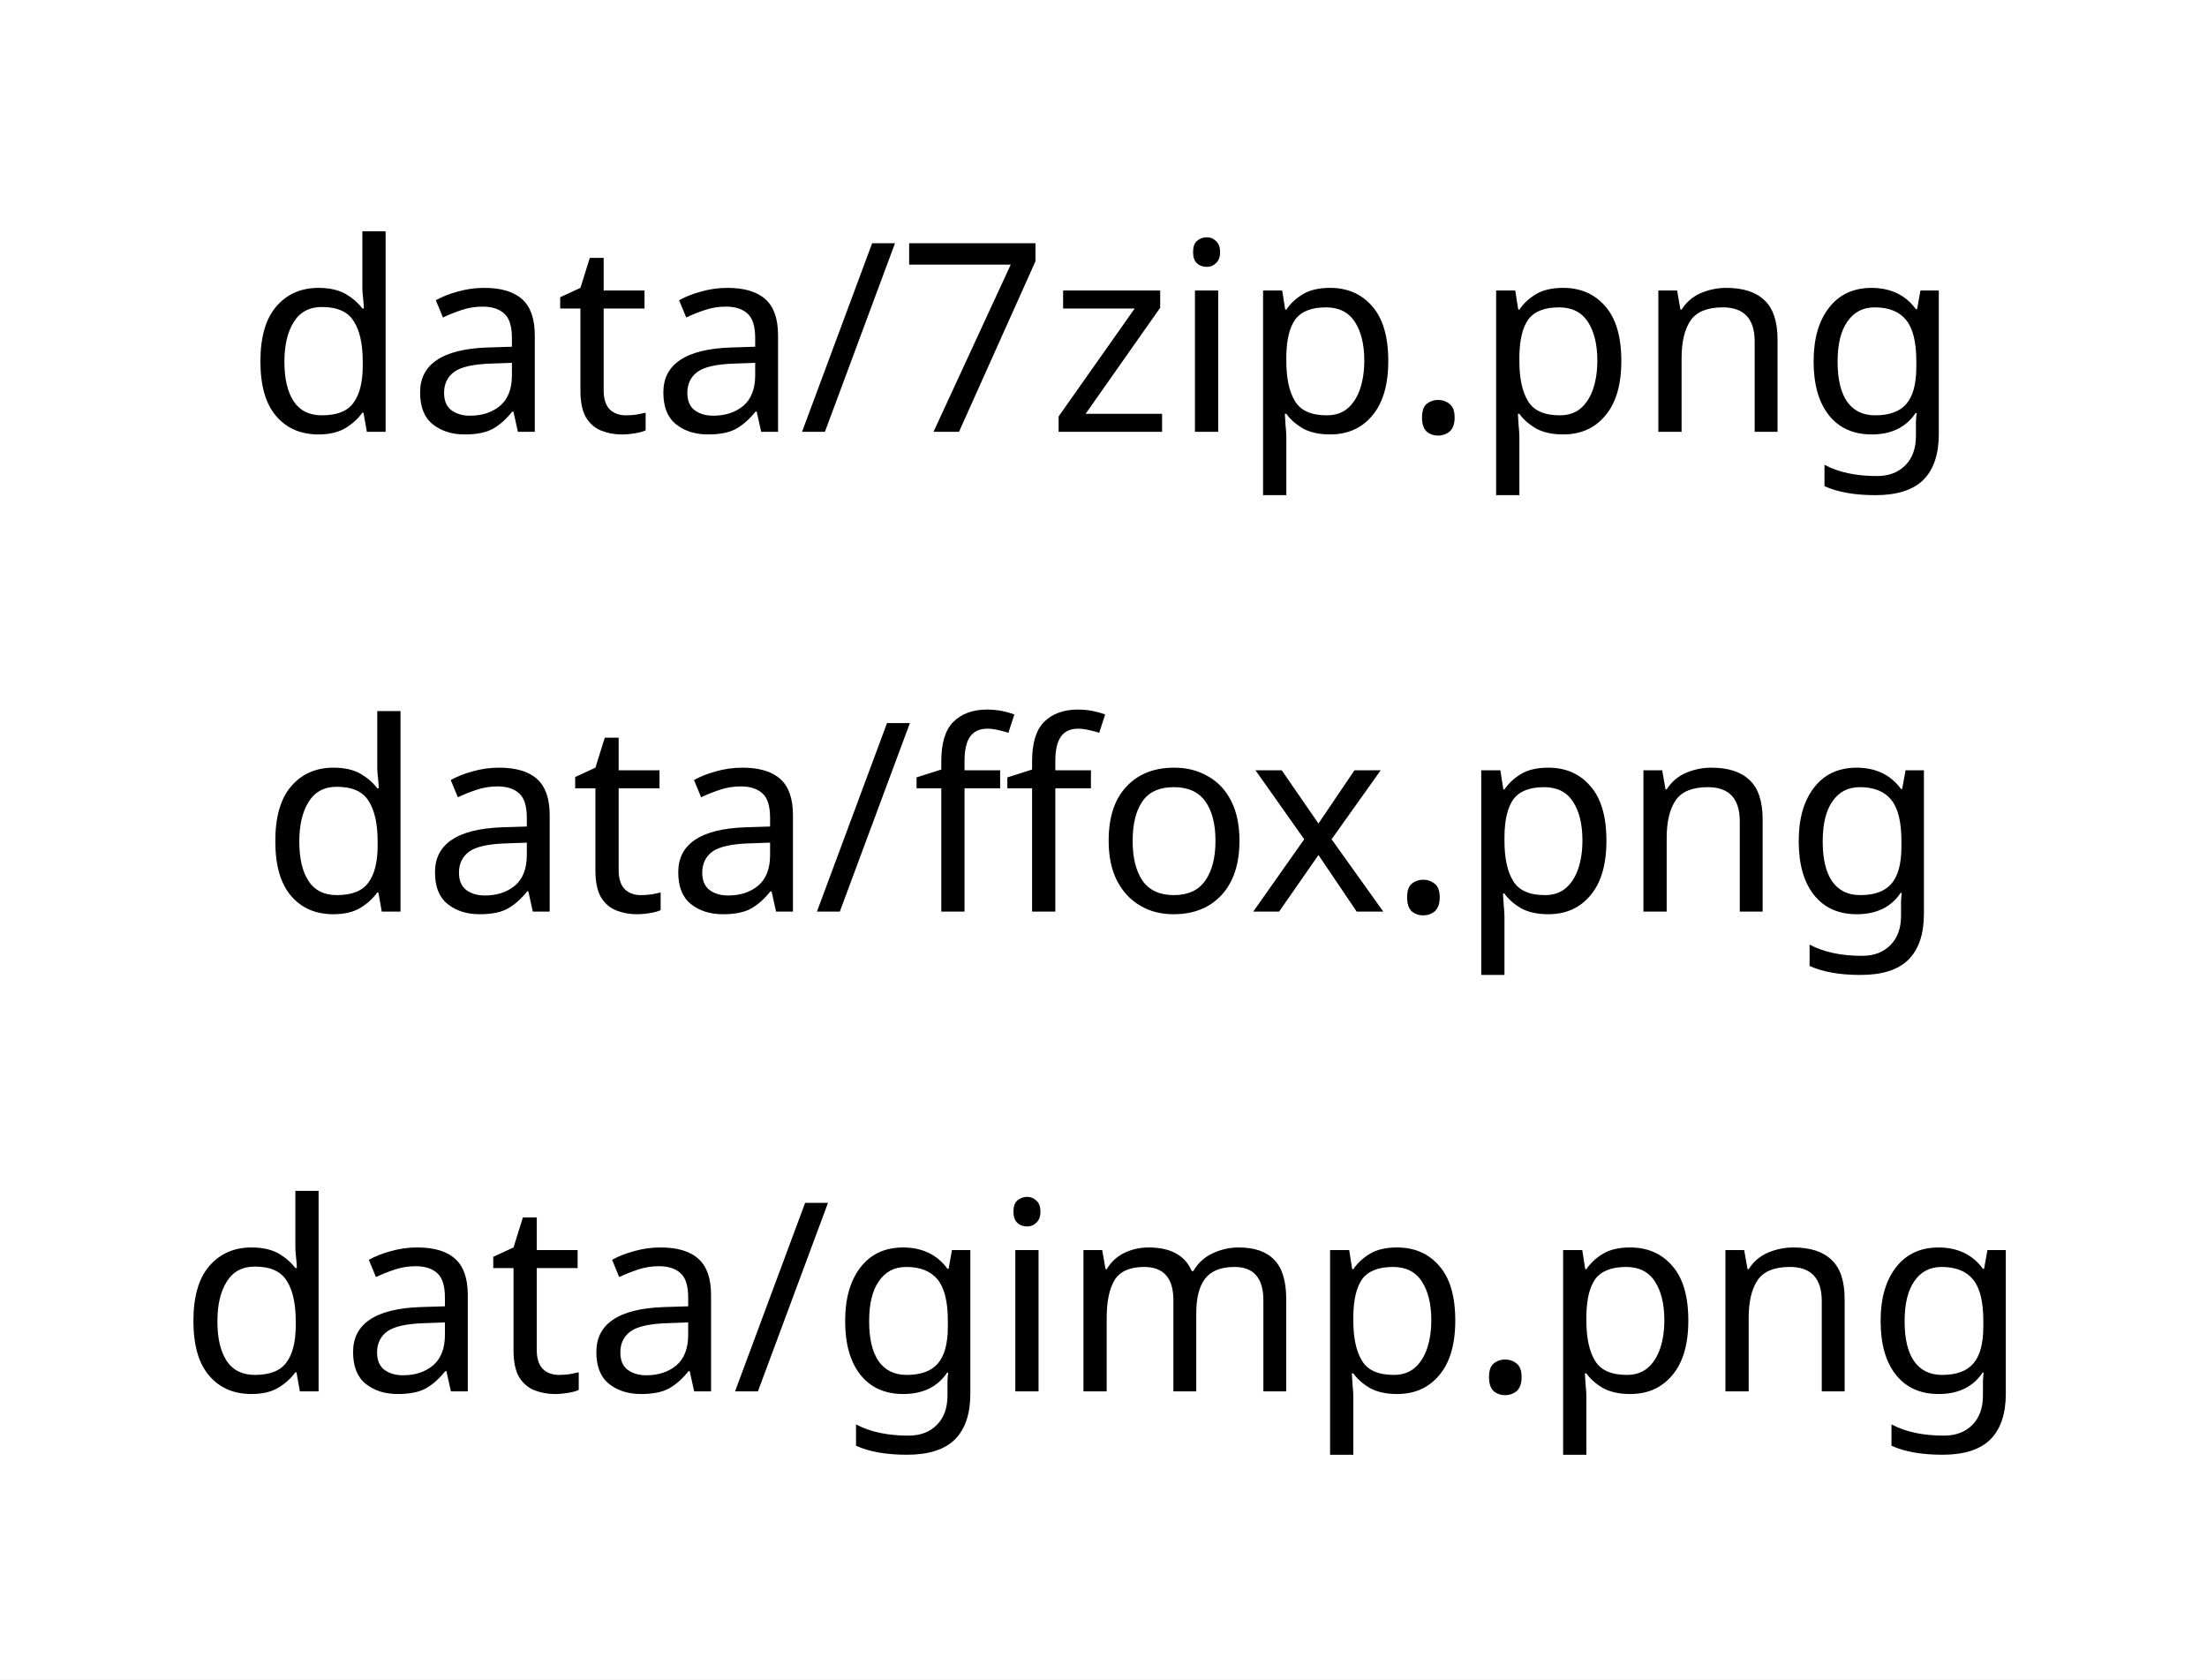
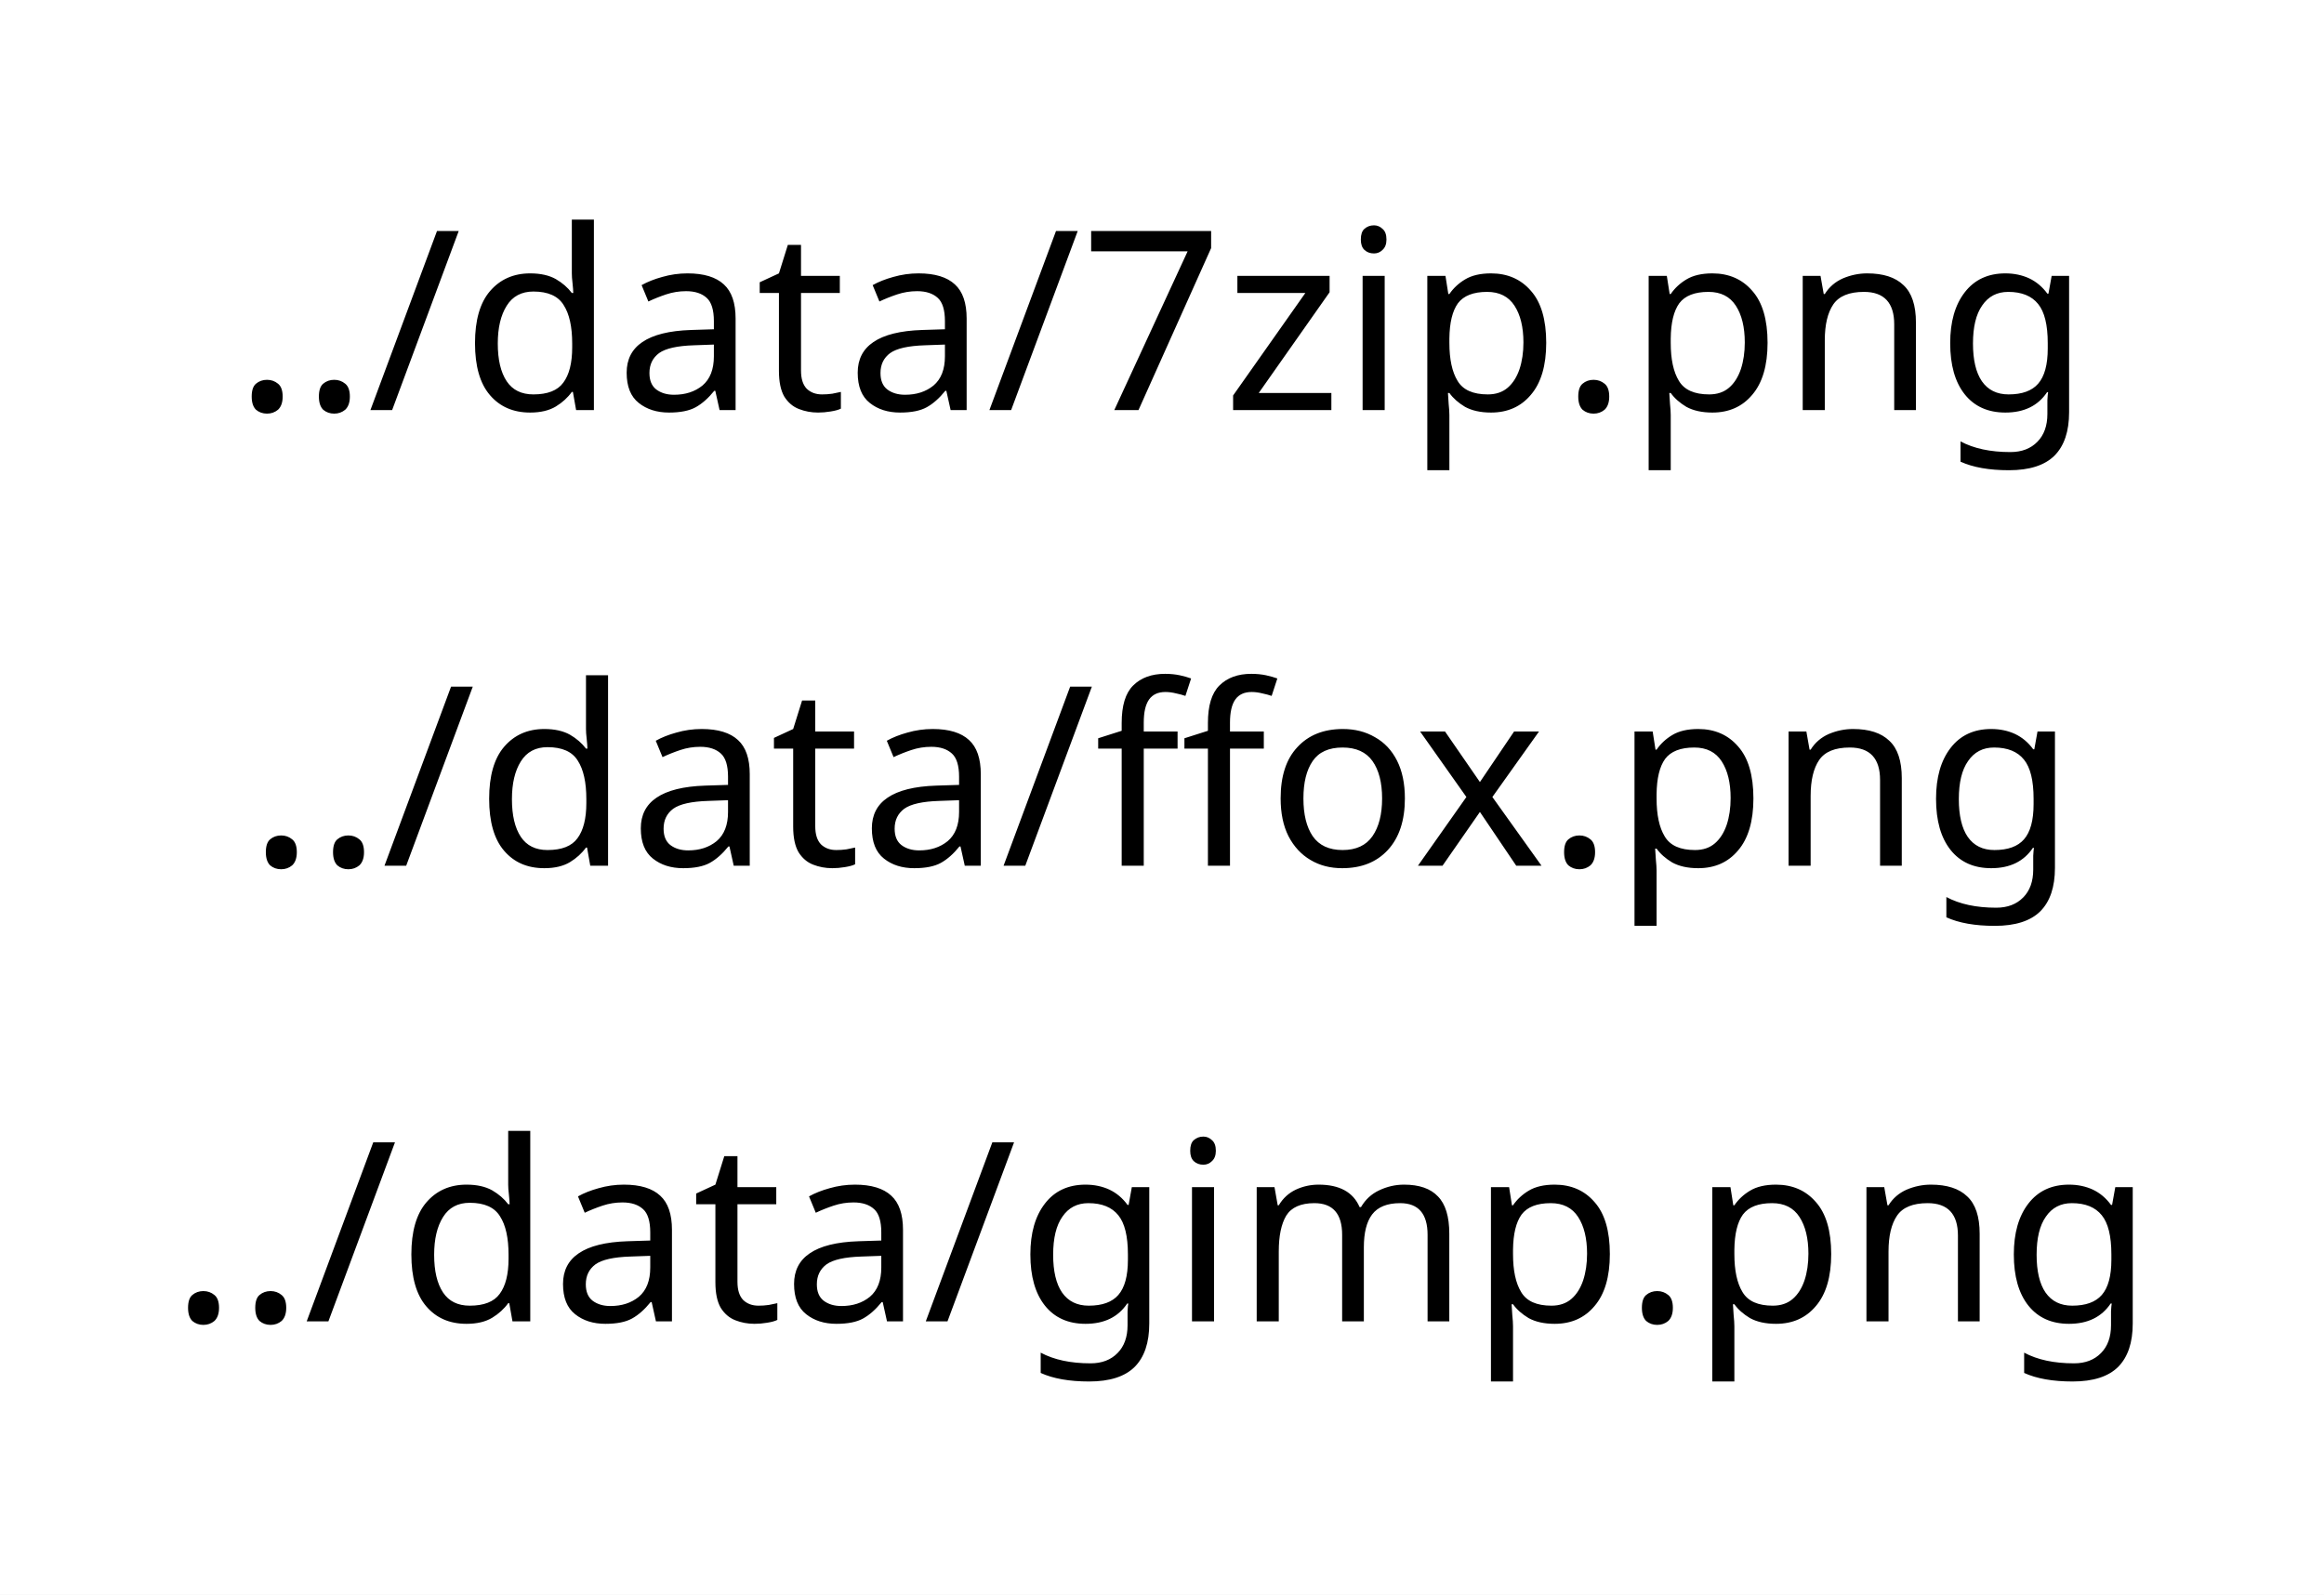
- <svg xmlns="http://www.w3.org/2000/svg" version="1.1" class="marks" width="92" height="70" viewBox="0 0 92 70">
-   <rect width="92" height="70" fill="white" />
-   <g fill="none" stroke-miterlimit="10" transform="translate(36,5)">
+ <svg xmlns="http://www.w3.org/2000/svg" version="1.1" class="marks" width="102" height="70" viewBox="0 0 102 70">
+   <rect width="102" height="70" fill="white" />
+   <g fill="none" stroke-miterlimit="10" transform="translate(41,5)">
    <g class="mark-group role-frame root" role="graphics-object" aria-roledescription="group mark container">
      <g transform="translate(0,0)">
        <path class="background" aria-hidden="true" d="M0,0h20v60h-20Z" />
        <g>
          <g class="mark-text role-mark marks" role="graphics-object" aria-roledescription="text mark container">
-             <text aria-label="image: data/ffox.png" role="graphics-symbol" aria-roledescription="text mark" text-anchor="middle" transform="translate(10,33)" font-family="sans-serif" font-size="11px" fill="black">data/ffox.png</text>
-             <text aria-label="image: data/gimp.png" role="graphics-symbol" aria-roledescription="text mark" text-anchor="middle" transform="translate(10,53)" font-family="sans-serif" font-size="11px" fill="black">data/gimp.png</text>
-             <text aria-label="image: data/7zip.png" role="graphics-symbol" aria-roledescription="text mark" text-anchor="middle" transform="translate(10,13)" font-family="sans-serif" font-size="11px" fill="black">data/7zip.png</text>
+             <text aria-label="image: ../data/ffox.png" role="graphics-symbol" aria-roledescription="text mark" text-anchor="middle" transform="translate(10,33)" font-family="sans-serif" font-size="11px" fill="black">../data/ffox.png</text>
+             <text aria-label="image: ../data/gimp.png" role="graphics-symbol" aria-roledescription="text mark" text-anchor="middle" transform="translate(10,53)" font-family="sans-serif" font-size="11px" fill="black">../data/gimp.png</text>
+             <text aria-label="image: ../data/7zip.png" role="graphics-symbol" aria-roledescription="text mark" text-anchor="middle" transform="translate(10,13)" font-family="sans-serif" font-size="11px" fill="black">../data/7zip.png</text>
          </g>
        </g>
        <path class="foreground" aria-hidden="true" d="" display="none" />
      </g>
    </g>
  </g>
</svg>
